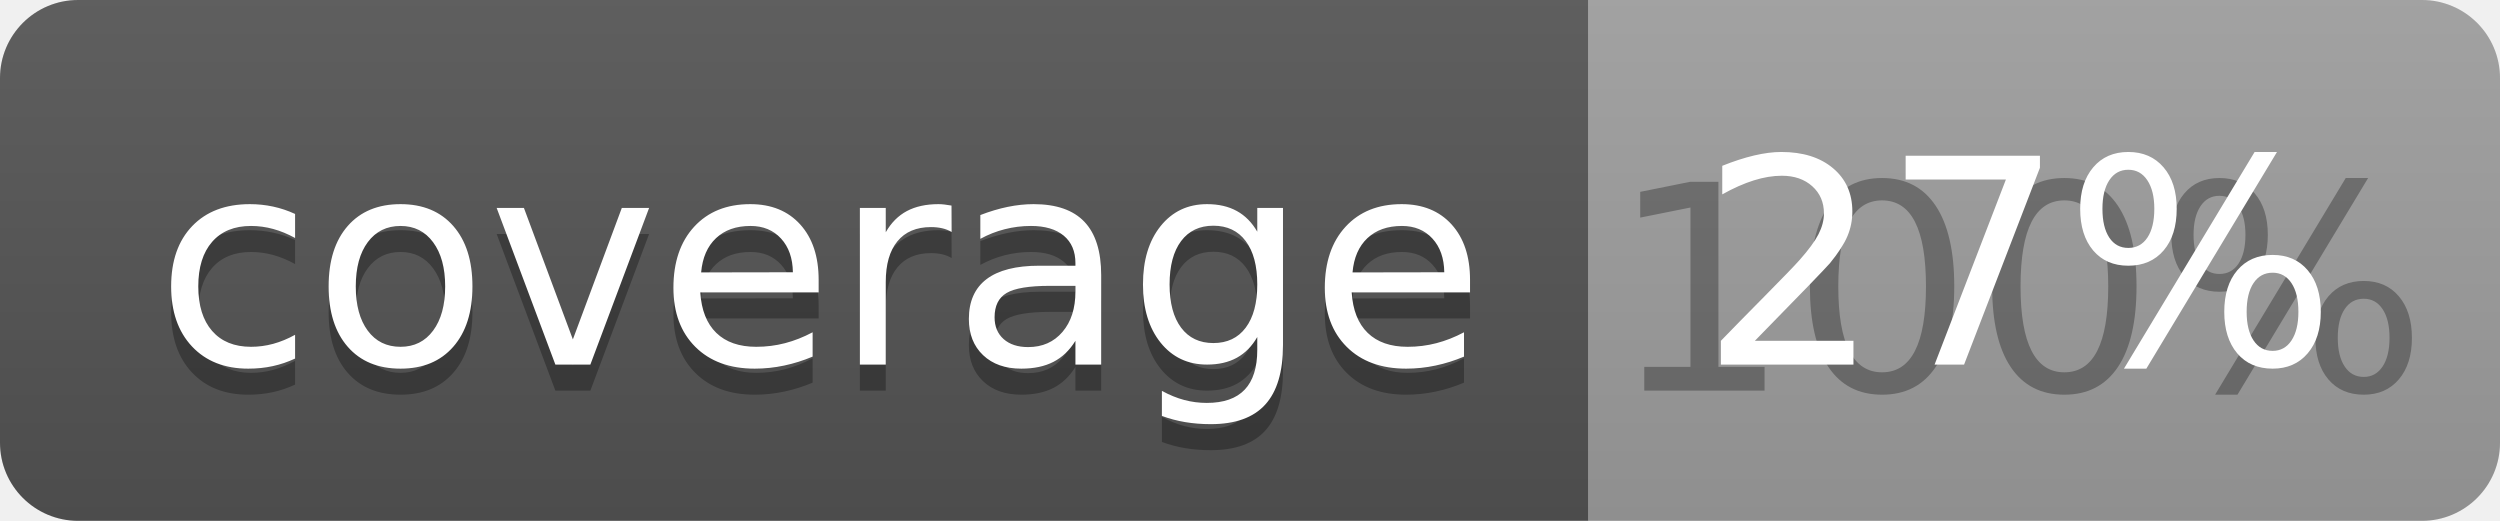
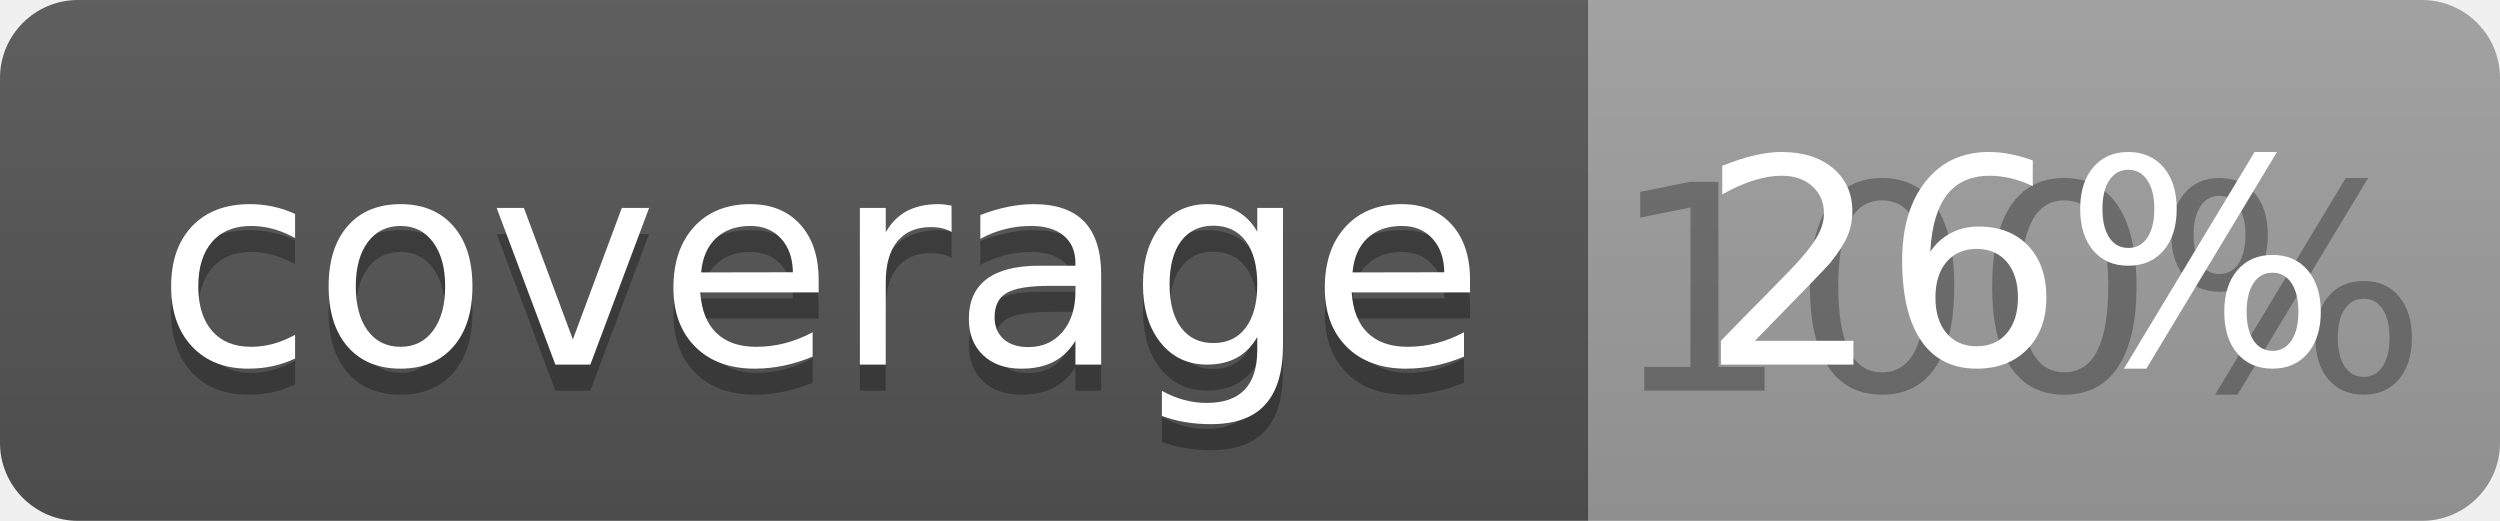
<svg xmlns="http://www.w3.org/2000/svg" width="96" height="20">
  <linearGradient id="b" x2="0" y2="100%">
    <stop offset="0" stop-color="#bbb" stop-opacity=".1" />
    <stop offset="1" stop-opacity=".1" />
  </linearGradient>
  <clipPath id="a">
    <rect width="96" height="20" rx="3" fill="#fff" />
  </clipPath>
  <g clip-path="url(#a)">
    <path fill="#555" d="M0 0h61v20H0z" />
    <path fill="#9F9F9F" d="M61 0h35v20H61z" />
    <path fill="url(#b)" d="M0 0h96v20H0z" />
  </g>
  <g fill="#fff" text-anchor="middle" font-family="DejaVu Sans,Verdana,Geneva,sans-serif" font-size="110">
    <text x="315" y="150" fill="#010101" fill-opacity=".3" transform="scale(.1)" textLength="510">coverage</text>
    <text x="315" y="140" transform="scale(.1)" textLength="510">coverage</text>
    <text x="775" y="150" fill="#010101" fill-opacity=".3" transform="scale(.1)" textLength="250">100%</text>
-     <text x="775" y="140" transform="scale(.1)" textLength="250">27%</text>
+     <text x="775" y="140" transform="scale(.1)" textLength="250">26%</text>
  </g>
</svg>
